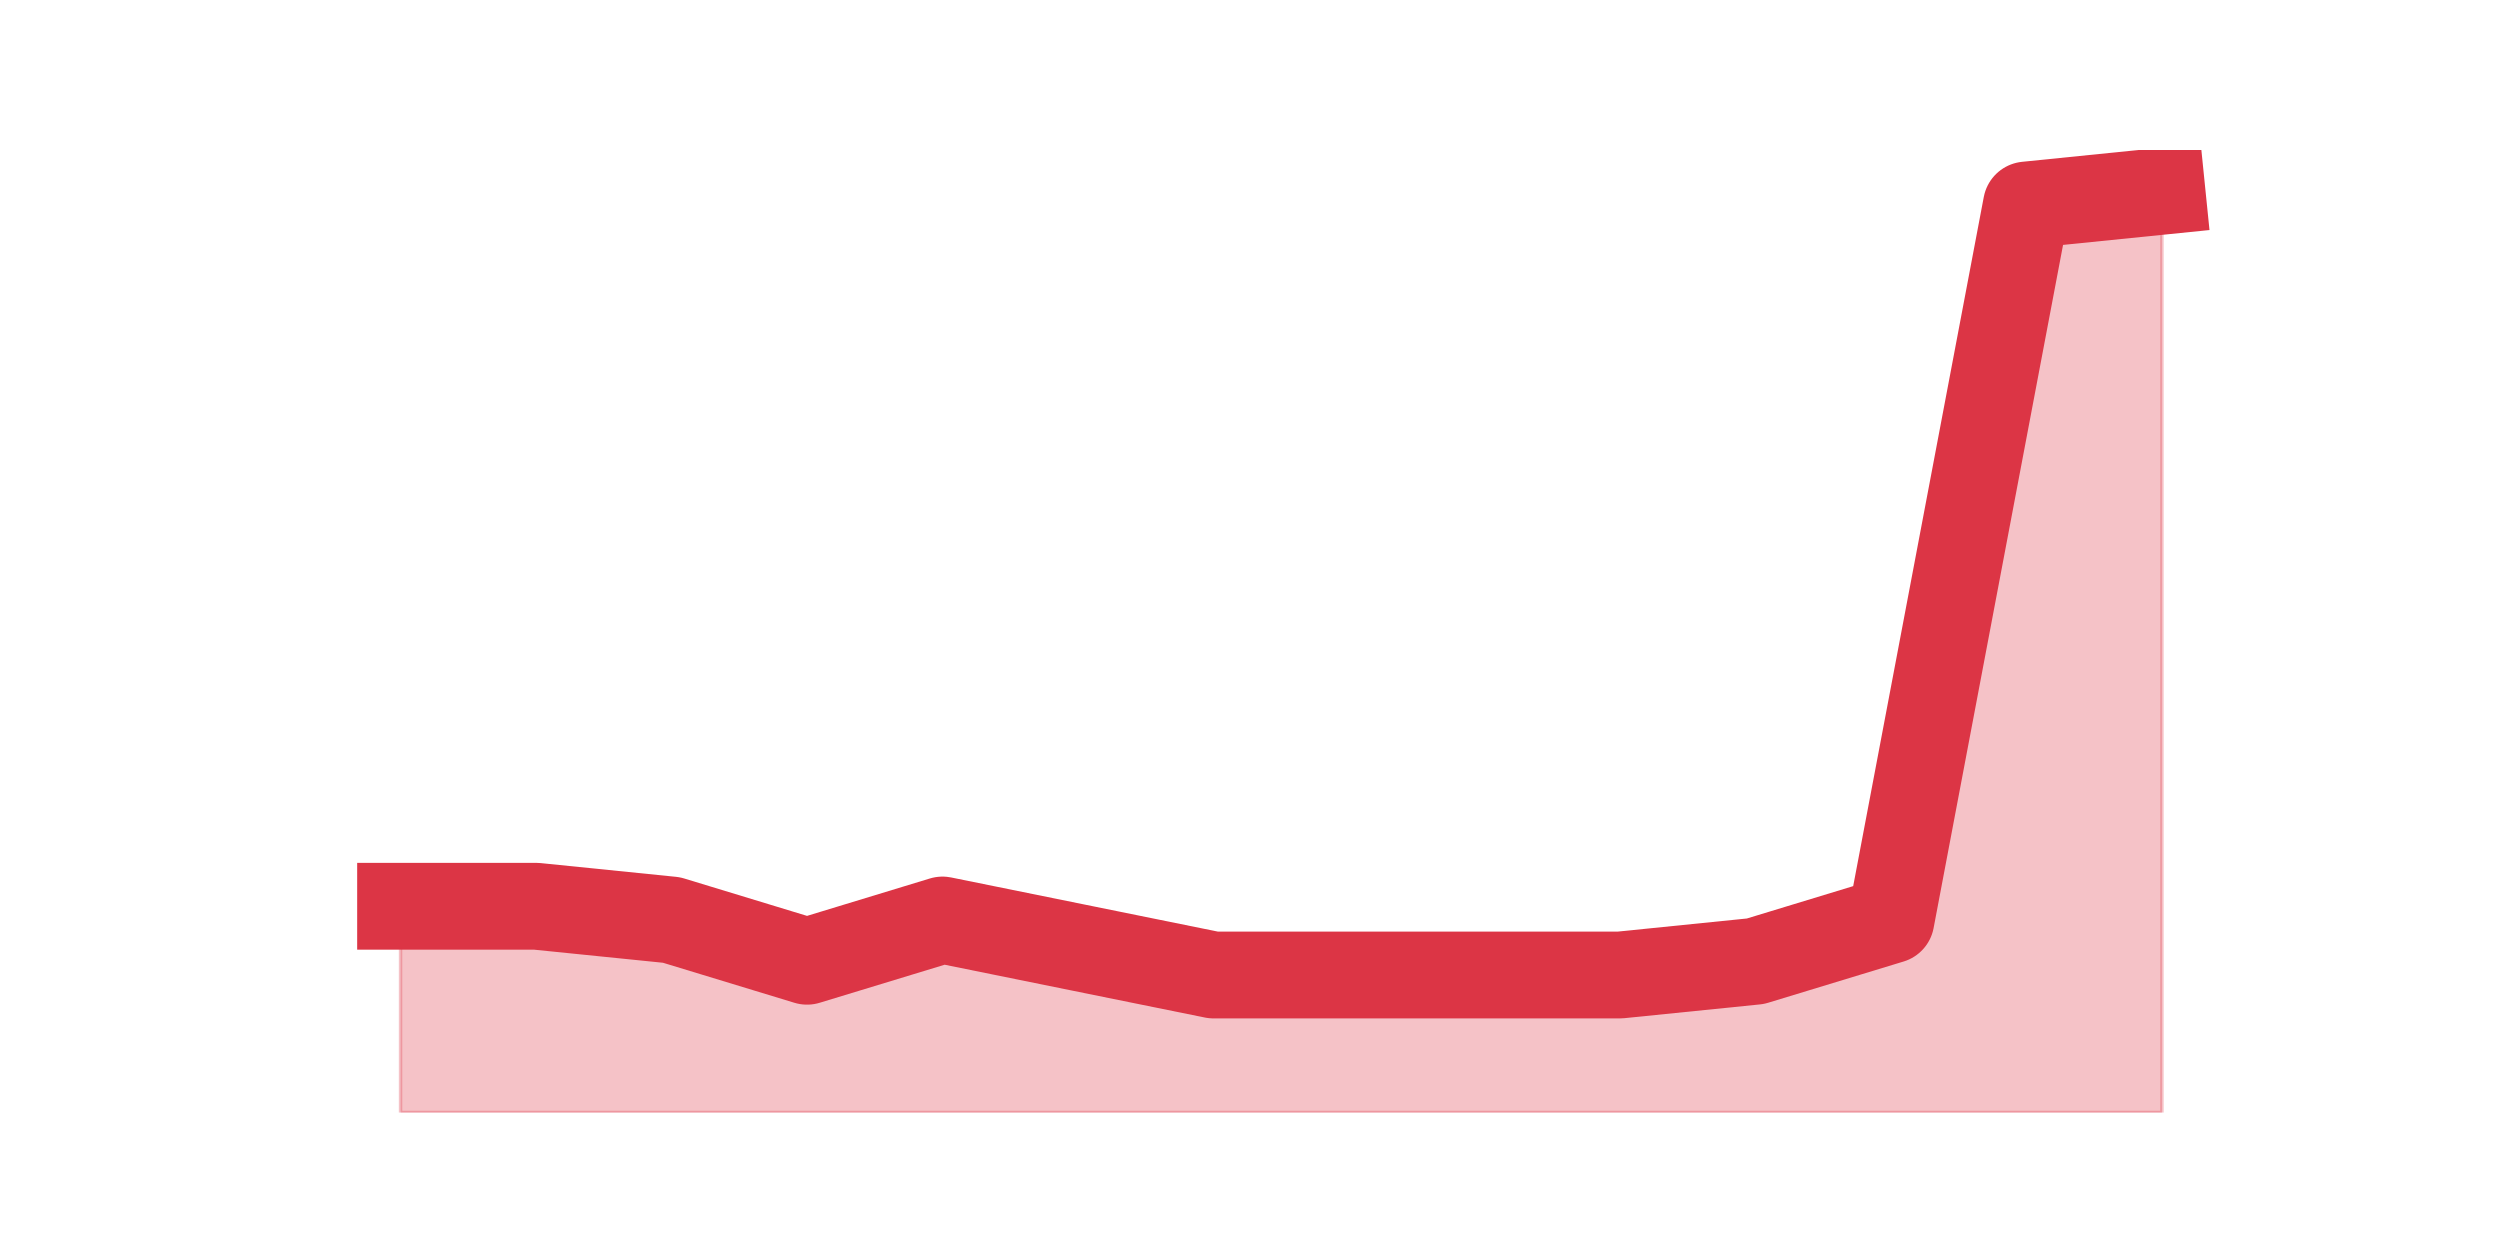
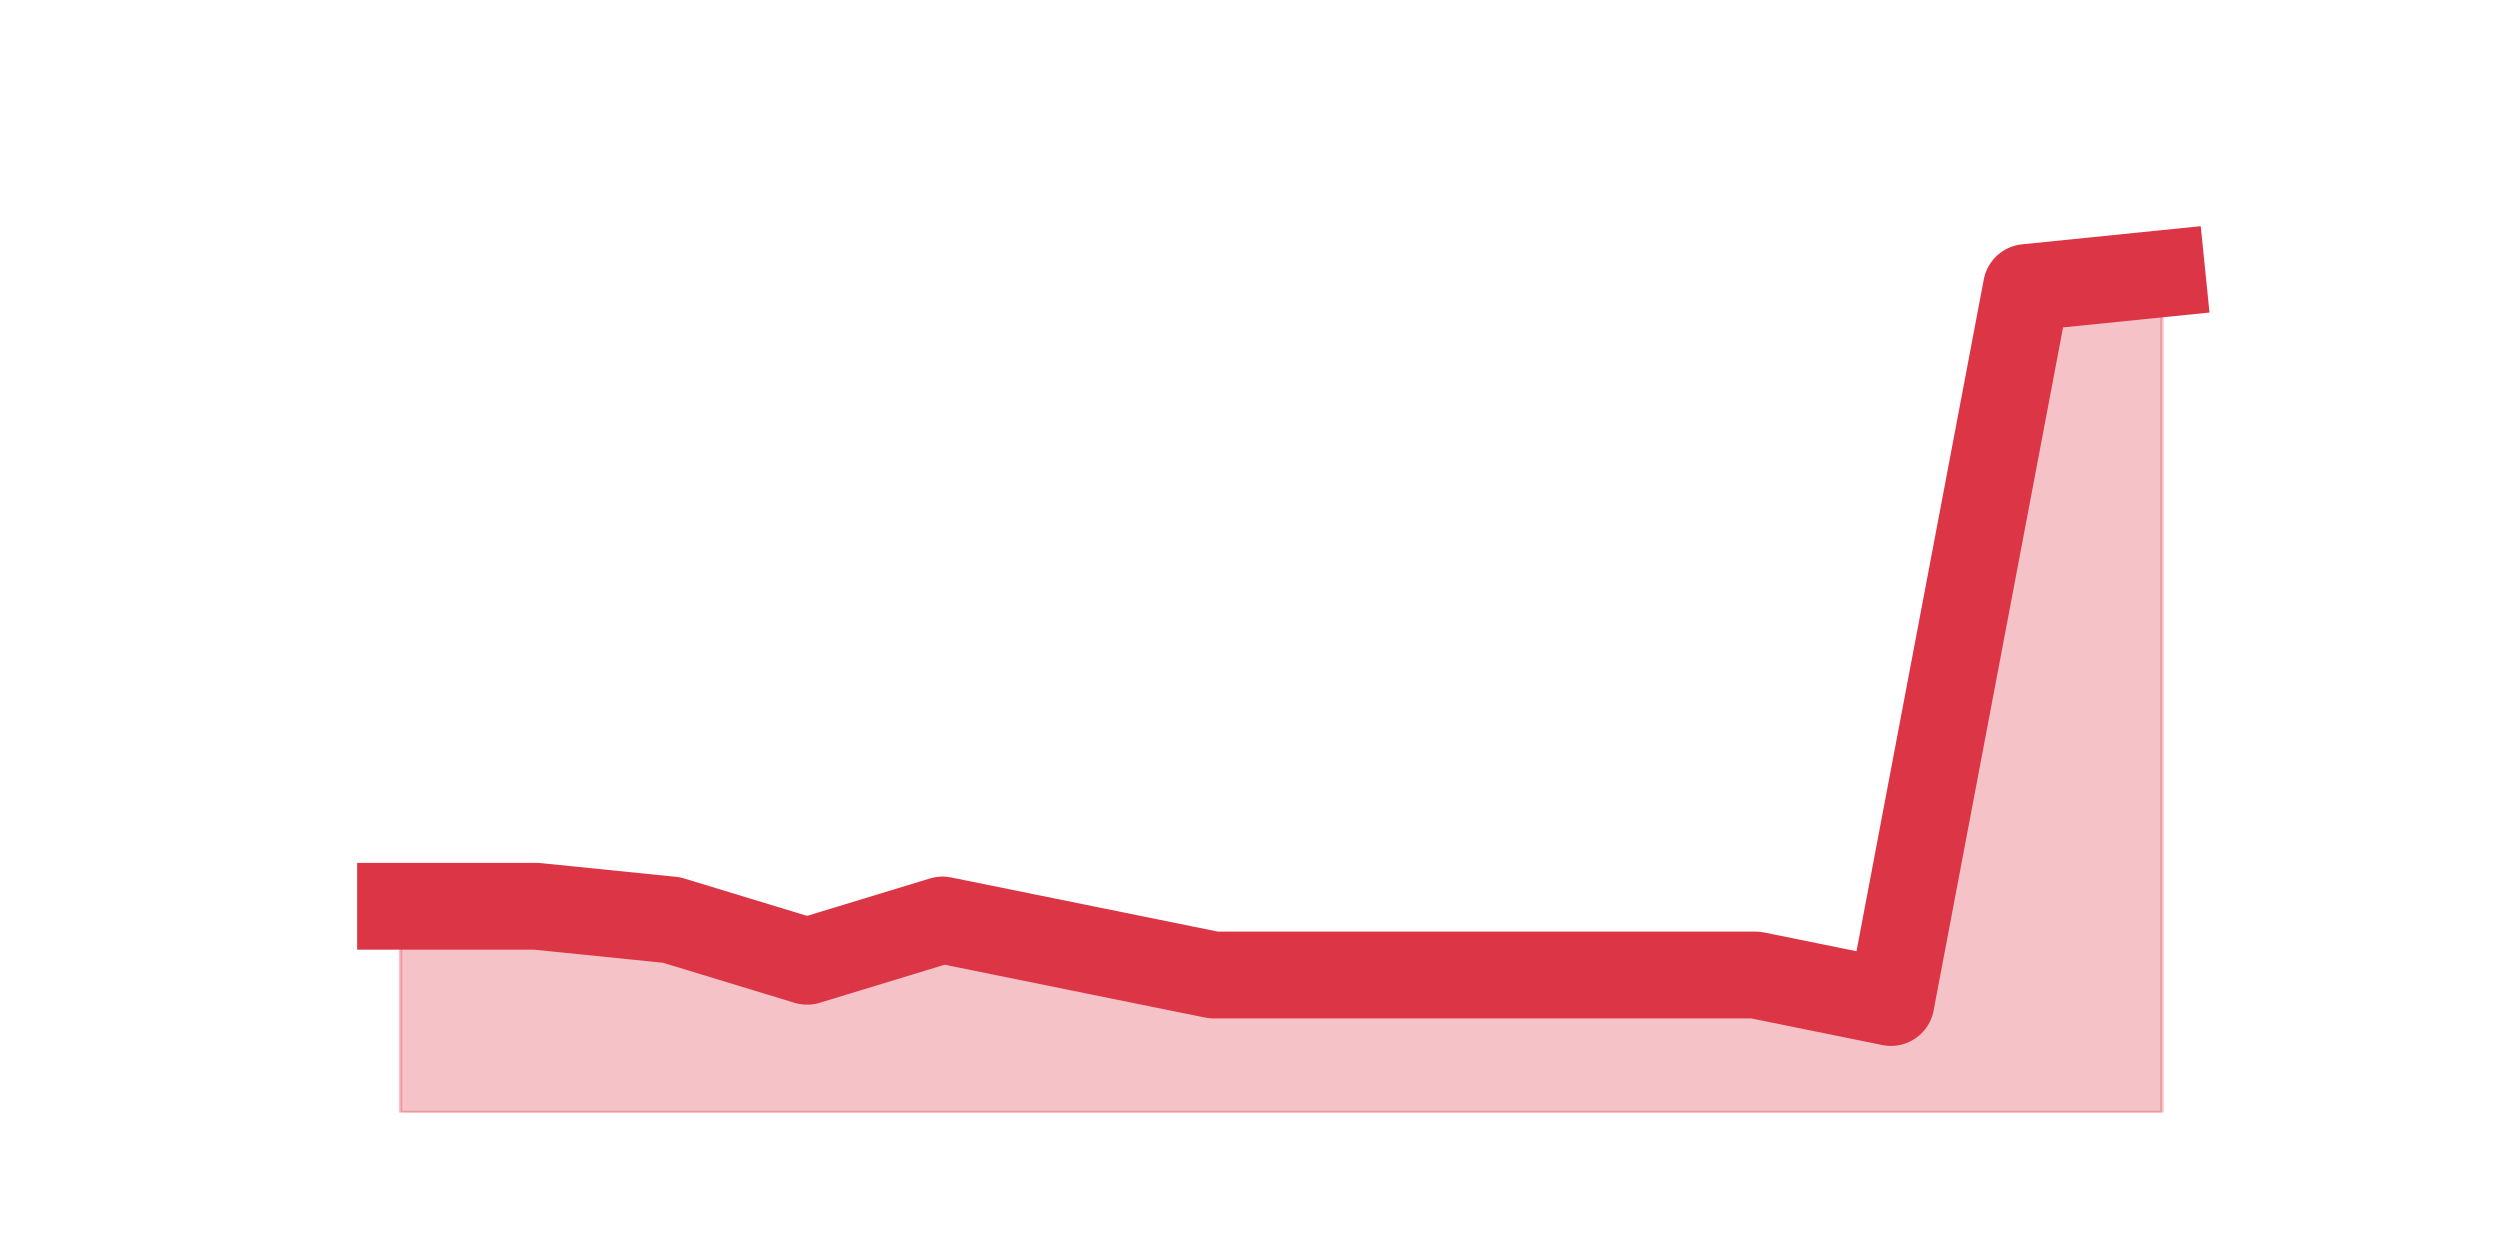
<svg xmlns="http://www.w3.org/2000/svg" xmlns:xlink="http://www.w3.org/1999/xlink" height="360pt" version="1.1" viewBox="0 0 720 360" width="720pt">
  <defs>
    <style type="text/css">*{stroke-linecap:butt;stroke-linejoin:round;}</style>
  </defs>
  <g id="figure_1">
    <g id="patch_1">
      <path d="M 0 360  L 720 360  L 720 0  L 0 0  z " style="fill:none;" />
    </g>
    <g id="axes_1">
      <g id="matplotlib.axis_1" />
      <g id="matplotlib.axis_2" />
      <g id="PolyCollection_1">
        <defs>
-           <path d="M 115.364 -99  L 115.364 -39.6  L 154.385 -39.6  L 193.406 -39.6  L 232.427 -39.6  L 271.448 -39.6  L 310.469 -39.6  L 349.49 -39.6  L 388.51 -39.6  L 427.531 -39.6  L 466.552 -39.6  L 505.573 -39.6  L 544.594 -39.6  L 583.615 -39.6  L 622.636 -39.6  L 622.636 -304.92  L 622.636 -304.92  L 583.615 -300.96  L 544.594 -95.04  L 505.573 -83.16  L 466.552 -79.2  L 427.531 -79.2  L 388.51 -79.2  L 349.49 -79.2  L 310.469 -87.12  L 271.448 -95.04  L 232.427 -83.16  L 193.406 -95.04  L 154.385 -99  L 115.364 -99  z " id="m01b8af01cc" style="stroke:#dc3545;stroke-opacity:0.3;" />
+           <path d="M 115.364 -99  L 115.364 -39.6  L 154.385 -39.6  L 193.406 -39.6  L 232.427 -39.6  L 271.448 -39.6  L 310.469 -39.6  L 349.49 -39.6  L 388.51 -39.6  L 427.531 -39.6  L 466.552 -39.6  L 505.573 -39.6  L 544.594 -39.6  L 583.615 -39.6  L 622.636 -39.6  L 622.636 -281.16  L 622.636 -281.16  L 583.615 -277.2  L 544.594 -71.28  L 505.573 -79.2  L 466.552 -79.2  L 427.531 -79.2  L 388.51 -79.2  L 349.49 -79.2  L 310.469 -87.12  L 271.448 -95.04  L 232.427 -83.16  L 193.406 -95.04  L 154.385 -99  L 115.364 -99  z " id="mabc588d355" style="stroke:#dc3545;stroke-opacity:0.3;" />
        </defs>
-         <g clip-path="url(#p41f965d59e)">
-           <use style="fill:#dc3545;fill-opacity:0.3;stroke:#dc3545;stroke-opacity:0.3;" x="0" xlink:href="#m01b8af01cc" y="360" />
+         <g clip-path="url(#p8798001033)">
+           <use style="fill:#dc3545;fill-opacity:0.3;stroke:#dc3545;stroke-opacity:0.3;" x="0" xlink:href="#mabc588d355" y="360" />
        </g>
      </g>
      <g id="line2d_1">
-         <path clip-path="url(#p41f965d59e)" d="M 115.364 261  L 154.385 261  L 193.406 264.96  L 232.427 276.84  L 271.448 264.96  L 310.469 272.88  L 349.49 280.8  L 388.51 280.8  L 427.531 280.8  L 466.552 280.8  L 505.573 276.84  L 544.594 264.96  L 583.615 59.04  L 622.636 55.08  " style="fill:none;stroke:#dc3545;stroke-linecap:square;stroke-width:25;" />
+         <path clip-path="url(#p8798001033)" d="M 115.364 261  L 154.385 261  L 193.406 264.96  L 232.427 276.84  L 271.448 264.96  L 310.469 272.88  L 349.49 280.8  L 388.51 280.8  L 427.531 280.8  L 466.552 280.8  L 505.573 280.8  L 544.594 288.72  L 583.615 82.8  L 622.636 78.84  " style="fill:none;stroke:#dc3545;stroke-linecap:square;stroke-width:25;" />
      </g>
    </g>
  </g>
  <defs>
-     <clipPath id="p41f965d59e">
+     <clipPath id="p8798001033">
      <rect height="277.2" width="558" x="90" y="43.2" />
    </clipPath>
  </defs>
</svg>
